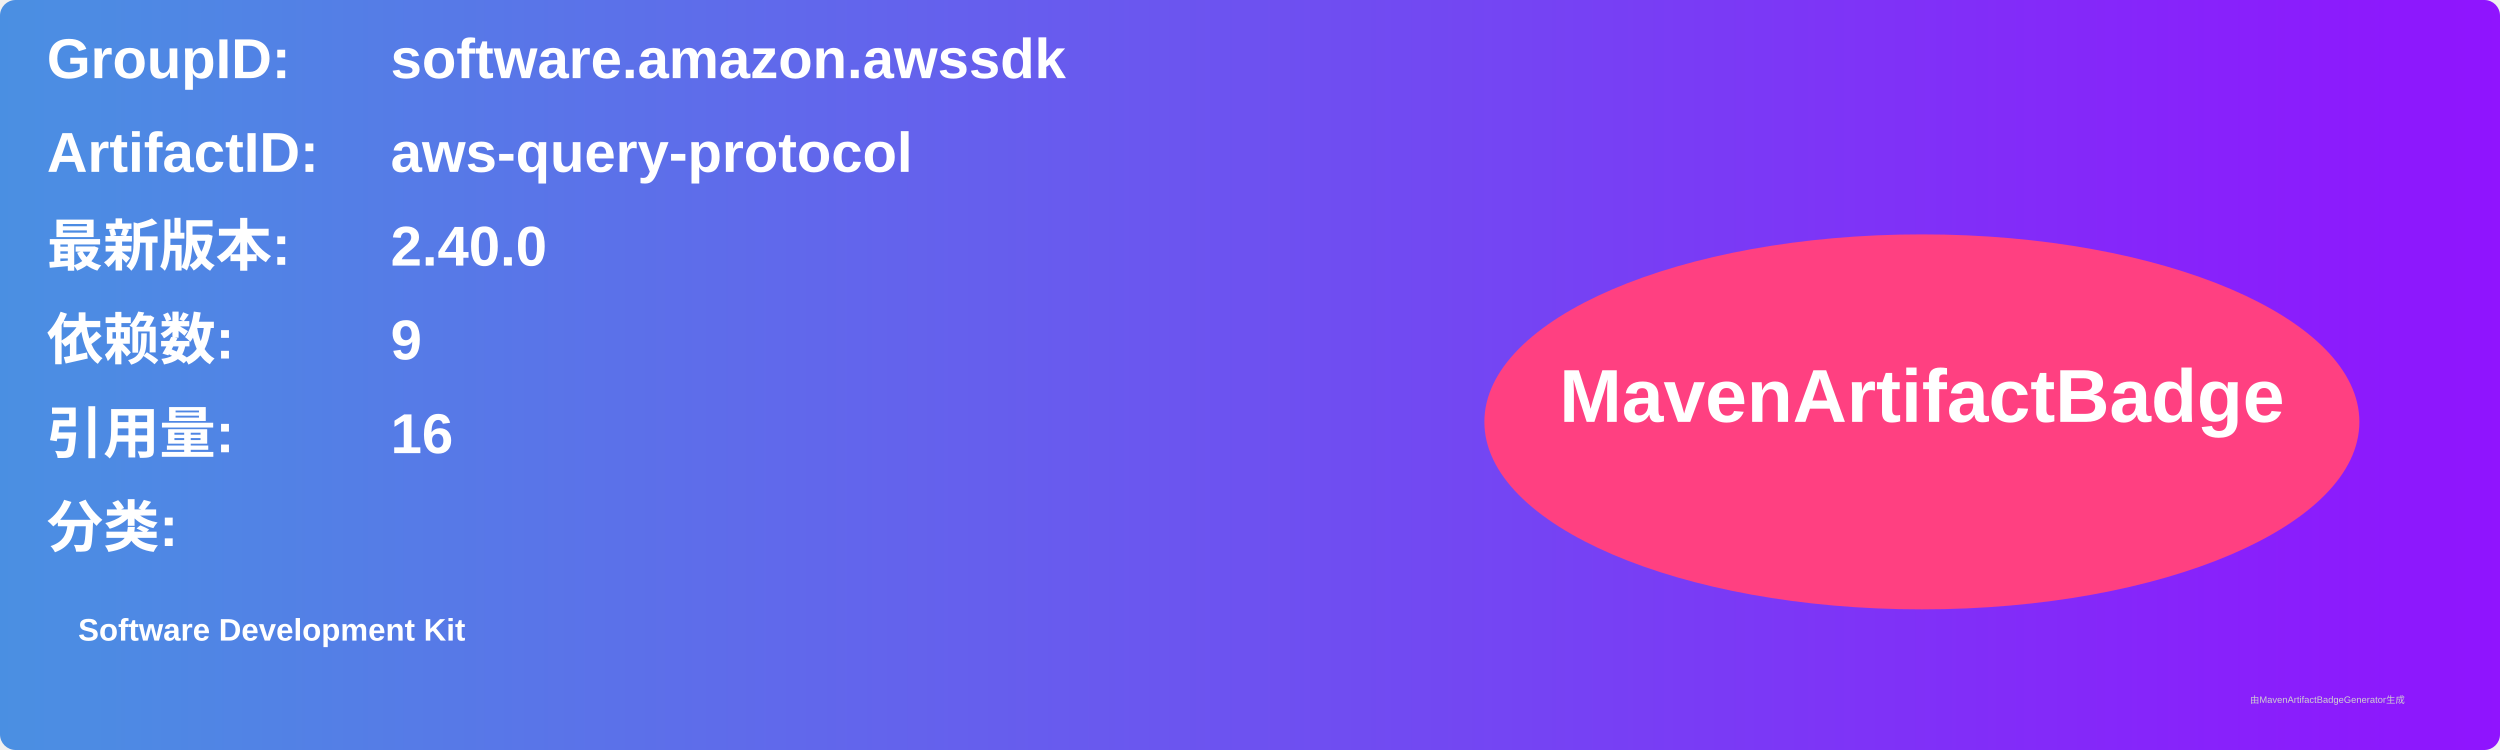
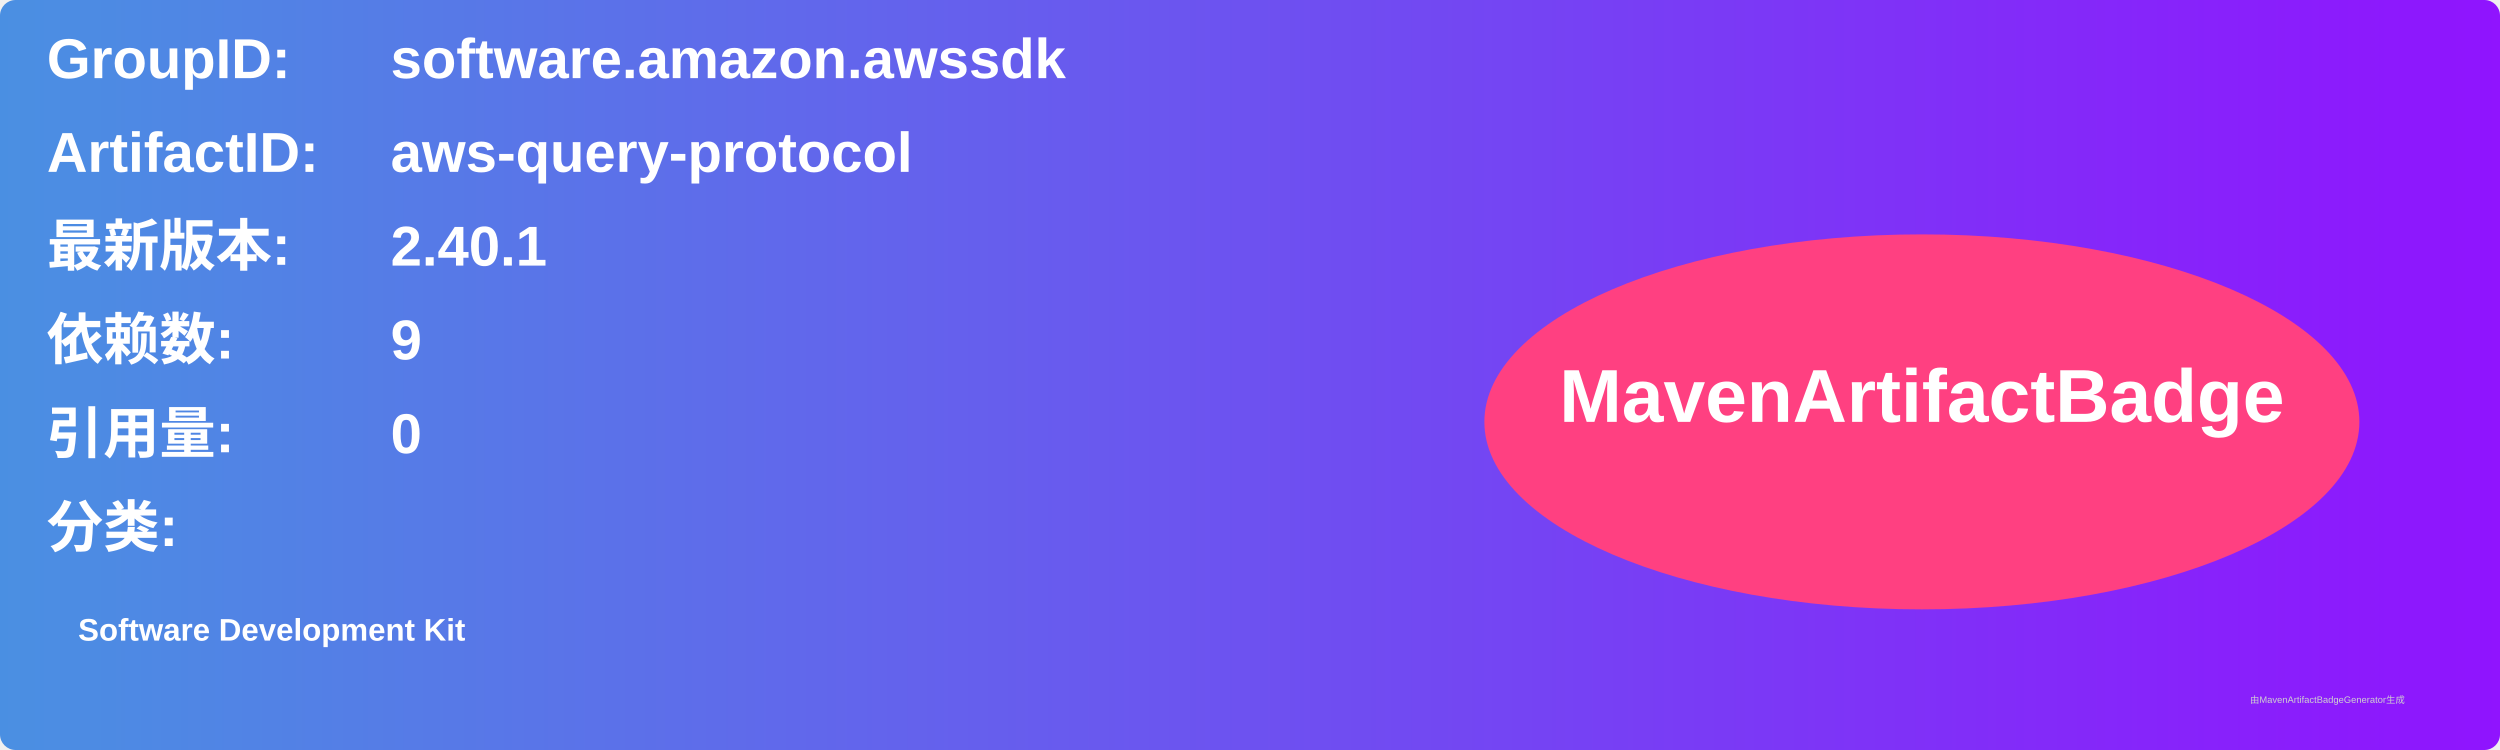
<svg xmlns="http://www.w3.org/2000/svg" width="800" height="240" viewBox="0 0 800 240">
  <linearGradient id="grad" x1="0%" y1="0%" x2="100%" y2="0%">
    <stop offset="0%" stop-color="#4a90e2" />
    <stop offset="100%" stop-color="#9013fe" />
  </linearGradient>
  <rect width="100%" height="100%" rx="5" ry="5" fill="url(#grad)" />
  <g transform="translate(15, 15)">
    <text x="0" y="10" font-family="Arial" font-size="18" fill="white" font-weight="bold" width="260">GroupID:</text>
    <text x="110" y="10" font-family="Arial" font-size="18" fill="white" font-weight="bold" width="460">software.amazon.awssdk</text>
    <text x="0" y="40" font-family="Arial" font-size="18" fill="white" font-weight="bold" width="260">ArtifactID:</text>
    <text x="110" y="40" font-family="Arial" font-size="18" fill="white" font-weight="bold" width="460">aws-query-protocol</text>
    <text x="0" y="70" font-family="Arial" font-size="18" fill="white" font-weight="bold">最新版本:</text>
    <text x="110" y="70" font-family="Arial" font-size="18" fill="white" font-weight="bold">
-       <tspan font-weight="bold">2.40.0</tspan>
+       <tspan font-weight="bold">2.40.1</tspan>
    </text>
    <text x="0" y="100" font-family="Arial" font-size="18" fill="white" font-weight="bold">依赖数: </text>
    <text x="110" y="100" font-family="Arial" font-size="18" fill="white">
      <tspan font-weight="bold">9</tspan>
    </text>
    <text x="0" y="130" font-family="Arial" font-size="18" fill="white" font-weight="bold">引用量: </text>
    <text x="110" y="130" font-family="Arial" font-size="18" fill="white">
-       <tspan font-weight="bold">16</tspan>
+       <tspan font-weight="bold">0</tspan>
    </text>
    <text x="0" y="160" font-family="Arial" font-size="18" fill="white" font-weight="bold">分类:</text>
    <text x="10" y="190" font-family="Arial" font-size="10" fill="white">
      <tspan font-weight="bold">Software Development Kit</tspan>
    </text>
    <ellipse cx="600" cy="120" rx="140" ry="60" fill="#ff4081" />
    <text x="600" y="120" text-anchor="middle" font-family="Arial" font-size="24" fill="white" font-weight="bold">MavenArtifactBadge</text>
  </g>
  <text x="720" y="225" font-family="Arial" font-size="3" fill="#d0d0d0">由MavenArtifactBadgeGenerator生成</text>
</svg>
